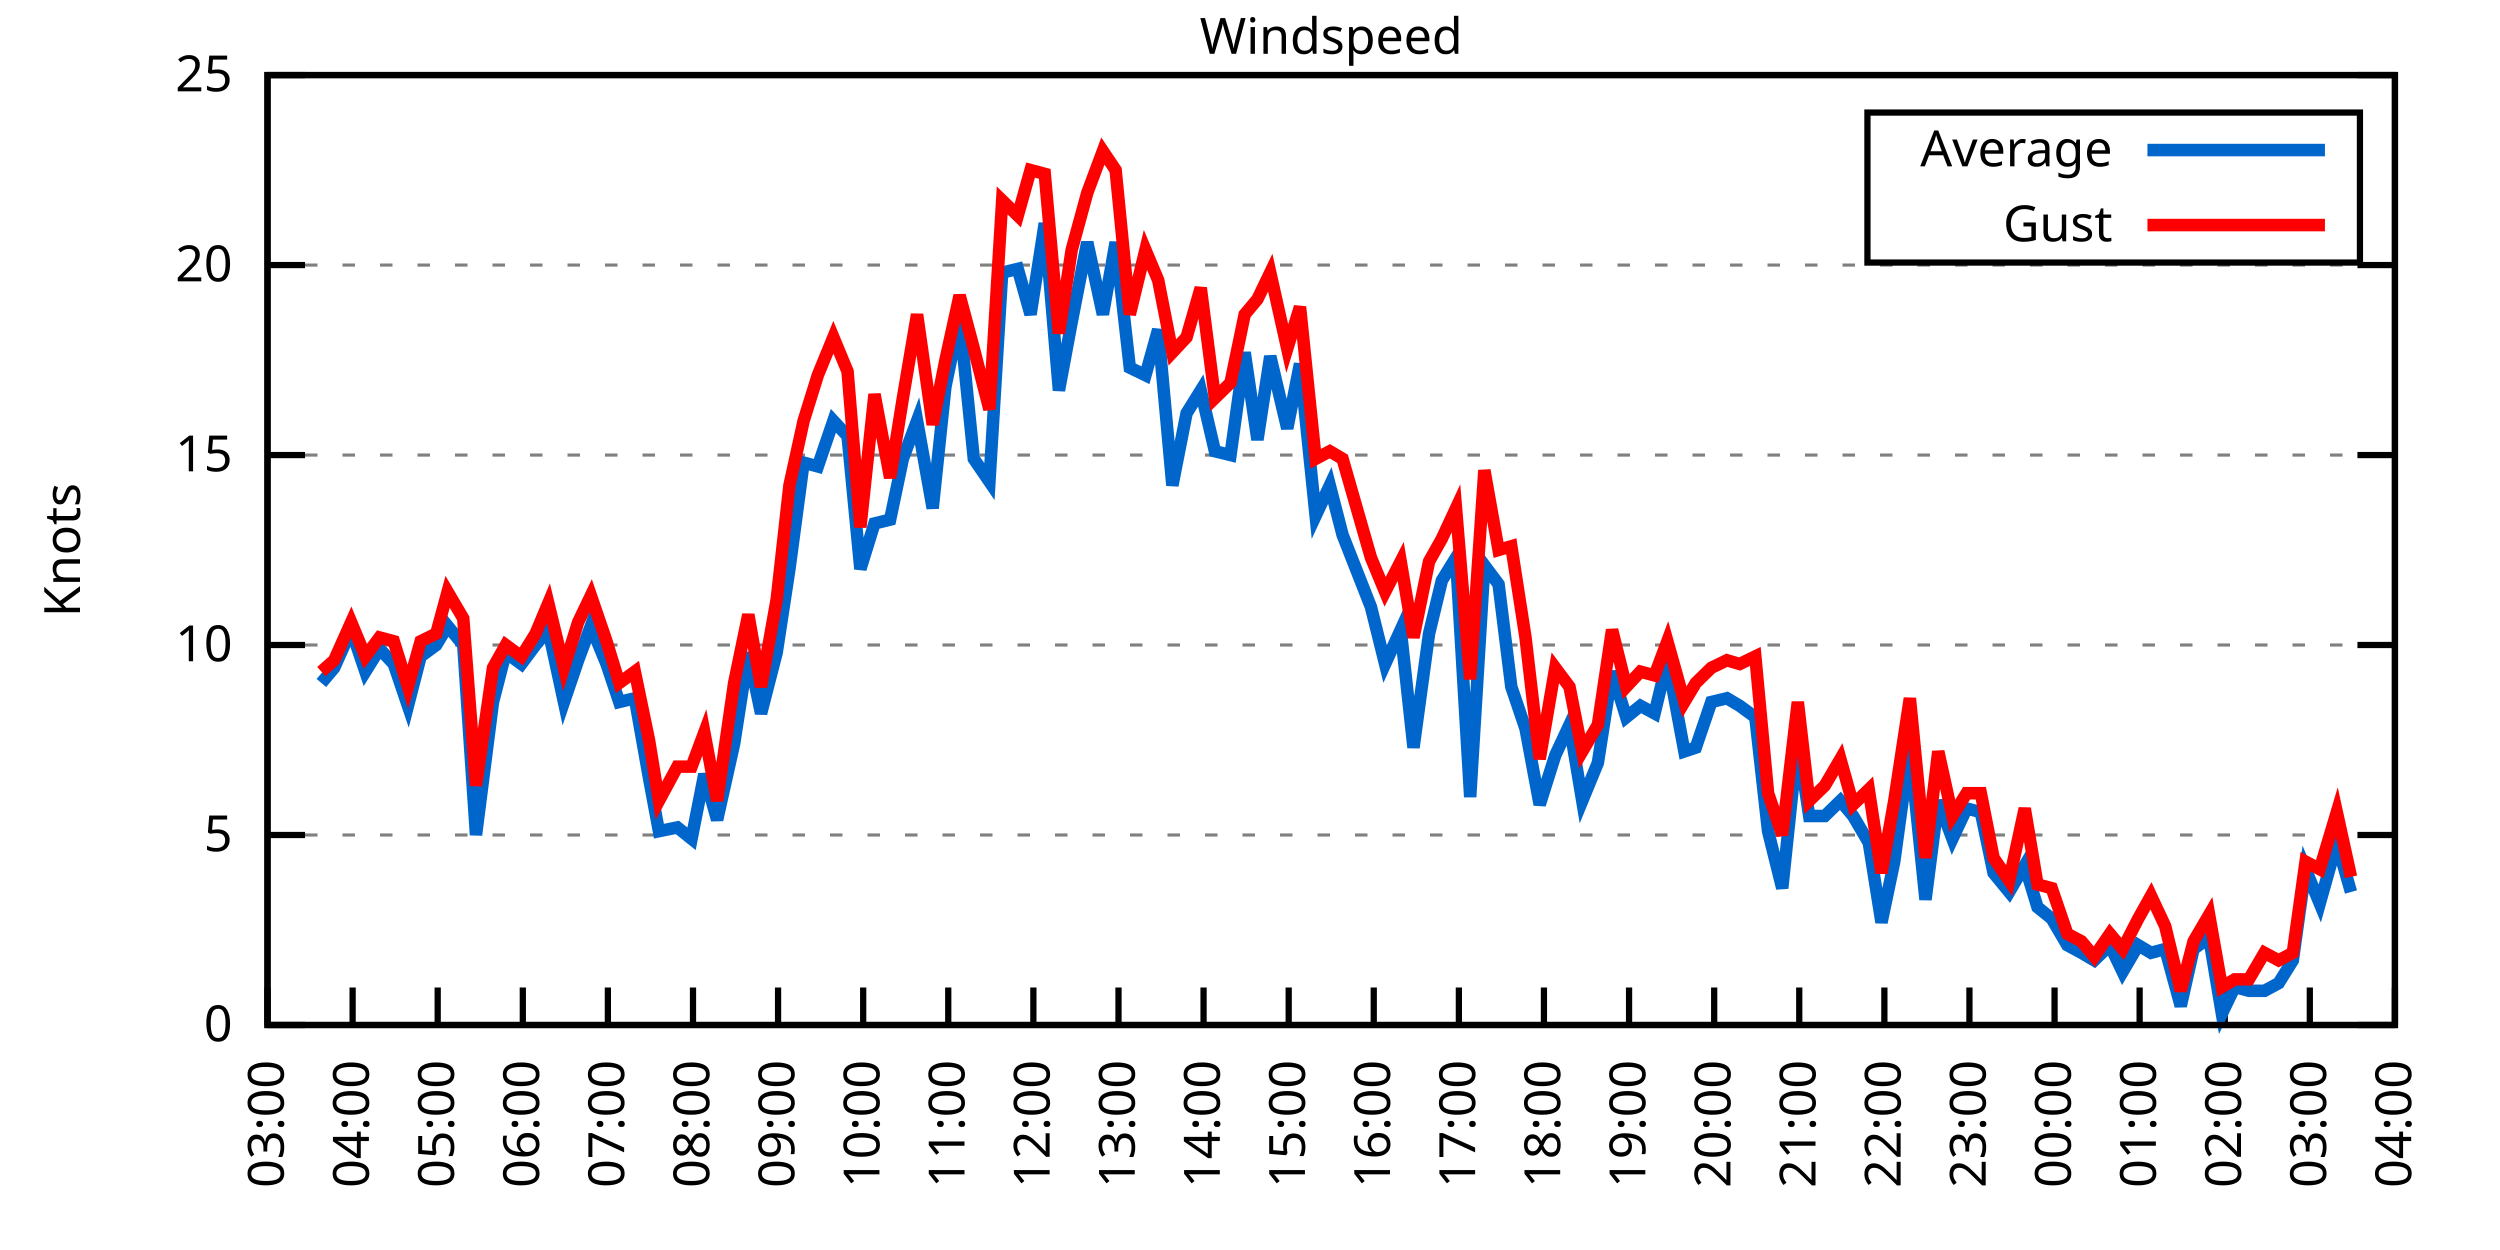
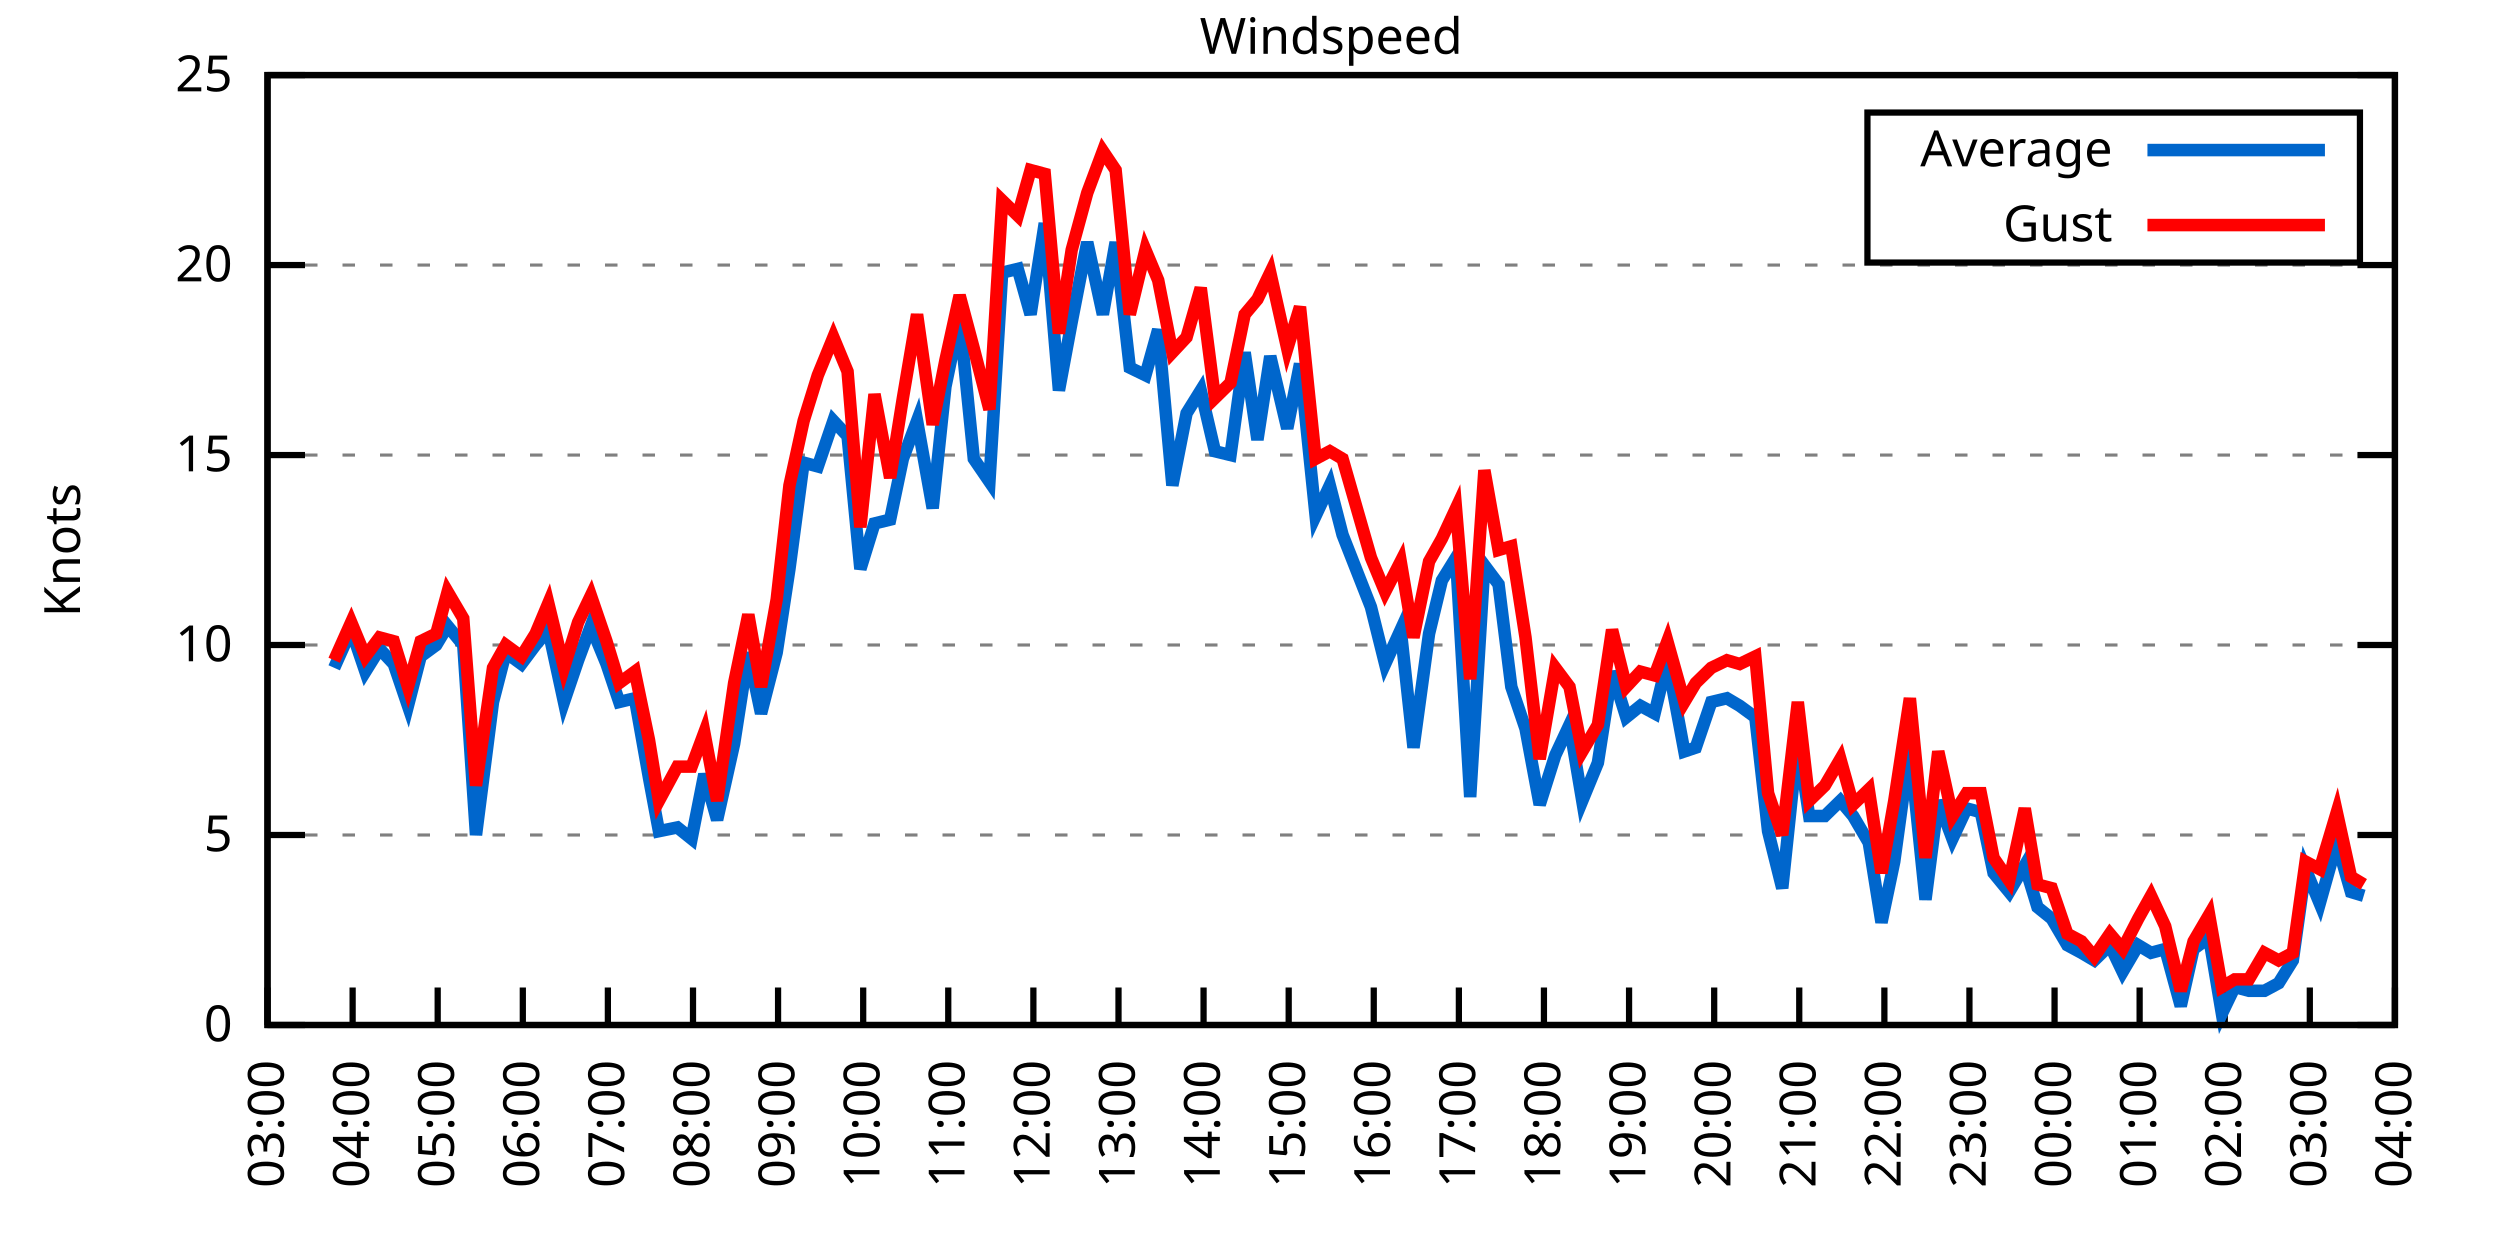
<svg xmlns="http://www.w3.org/2000/svg" xmlns:xlink="http://www.w3.org/1999/xlink" width="400" height="200" viewBox="0 0 400 200">
  <g id="gnuplot_canvas">
    <rect x="0" y="0" width="400" height="200" fill="none" />
    <defs>
      <circle id="gpDot" r="0.5" stroke-width="0.5" stroke="currentColor" />
      <path id="gpPt0" stroke-width="0.333" stroke="currentColor" d="M-1,0 h2 M0,-1 v2" />
      <path id="gpPt1" stroke-width="0.333" stroke="currentColor" d="M-1,-1 L1,1 M1,-1 L-1,1" />
      <path id="gpPt2" stroke-width="0.333" stroke="currentColor" d="M-1,0 L1,0 M0,-1 L0,1 M-1,-1 L1,1 M-1,1 L1,-1" />
      <rect id="gpPt3" stroke-width="0.333" stroke="currentColor" x="-1" y="-1" width="2" height="2" />
      <rect id="gpPt4" stroke-width="0.333" stroke="currentColor" fill="currentColor" x="-1" y="-1" width="2" height="2" />
      <circle id="gpPt5" stroke-width="0.333" stroke="currentColor" cx="0" cy="0" r="1" />
      <use xlink:href="#gpPt5" id="gpPt6" fill="currentColor" stroke="none" />
      <path id="gpPt7" stroke-width="0.333" stroke="currentColor" d="M0,-1.33 L-1.33,0.67 L1.33,0.67 z" />
      <use xlink:href="#gpPt7" id="gpPt8" fill="currentColor" stroke="none" />
      <use xlink:href="#gpPt7" id="gpPt9" stroke="currentColor" transform="rotate(180)" />
      <use xlink:href="#gpPt9" id="gpPt10" fill="currentColor" stroke="none" />
      <use xlink:href="#gpPt3" id="gpPt11" stroke="currentColor" transform="rotate(45)" />
      <use xlink:href="#gpPt11" id="gpPt12" fill="currentColor" stroke="none" />
      <path id="gpPt13" stroke-width="0.333" stroke="currentColor" d="M0,1.330 L1.265,0.411 L0.782,-1.067 L-0.782,-1.076 L-1.265,0.411 z" />
      <use xlink:href="#gpPt13" id="gpPt14" fill="currentColor" stroke="none" />
      <filter id="textbox" filterUnits="objectBoundingBox" x="0" y="0" height="1" width="1">
        <feFlood flood-color="white" flood-opacity="1" result="bgnd" />
        <feComposite in="SourceGraphic" in2="bgnd" operator="atop" />
      </filter>
      <filter id="greybox" filterUnits="objectBoundingBox" x="0" y="0" height="1" width="1">
        <feFlood flood-color="lightgrey" flood-opacity="1" result="grey" />
        <feComposite in="SourceGraphic" in2="grey" operator="atop" />
      </filter>
    </defs>
    <g fill="none" color="white" stroke="currentColor" stroke-width="1.00" stroke-linecap="butt" stroke-linejoin="miter">
</g>
    <g fill="none" color="black" stroke="currentColor" stroke-width="1.00" stroke-linecap="butt" stroke-linejoin="miter">
      <g stroke="none" shape-rendering="crispEdges">
        <polygon fill="rgb(255, 255, 255)" points="42.80,164.00 383.18,164.00 383.18,12.02 42.80,12.02 " />
      </g>
    </g>
    <g fill="none" color="black" stroke="currentColor" stroke-width="1.00" stroke-linecap="butt" stroke-linejoin="miter">
</g>
    <g fill="none" color="black" stroke="black" stroke-width="0.50" stroke-linecap="butt" stroke-linejoin="miter">
</g>
    <g fill="none" color="gray" stroke="currentColor" stroke-width="0.50" stroke-linecap="butt" stroke-linejoin="miter">
      <path stroke="gray" stroke-dasharray="2,4" class="gridline" d="M42.80,164.00 L383.19,164.00  " />
    </g>
    <g fill="none" color="gray" stroke="gray" stroke-width="1.00" stroke-linecap="butt" stroke-linejoin="miter">
</g>
    <g fill="none" color="black" stroke="currentColor" stroke-width="1.00" stroke-linecap="butt" stroke-linejoin="miter">
      <path stroke="black" d="M42.80,164.00 L48.80,164.00 M383.19,164.00 L377.19,164.00  " />
      <g transform="translate(37.20,166.60)" stroke="none" fill="black" font-family="Sans" font-size="8.00" text-anchor="end">
        <text>
          <tspan font-family="Sans"> 0</tspan>
        </text>
      </g>
    </g>
    <g fill="none" color="black" stroke="currentColor" stroke-width="1.00" stroke-linecap="butt" stroke-linejoin="miter">
</g>
    <g fill="none" color="black" stroke="black" stroke-width="0.50" stroke-linecap="butt" stroke-linejoin="miter">
</g>
    <g fill="none" color="gray" stroke="currentColor" stroke-width="0.50" stroke-linecap="butt" stroke-linejoin="miter">
      <path stroke="gray" stroke-dasharray="2,4" class="gridline" d="M42.80,133.60 L383.19,133.60  " />
    </g>
    <g fill="none" color="gray" stroke="gray" stroke-width="1.00" stroke-linecap="butt" stroke-linejoin="miter">
</g>
    <g fill="none" color="black" stroke="currentColor" stroke-width="1.00" stroke-linecap="butt" stroke-linejoin="miter">
      <path stroke="black" d="M42.80,133.60 L48.80,133.60 M383.19,133.60 L377.19,133.60  " />
      <g transform="translate(37.20,136.20)" stroke="none" fill="black" font-family="Sans" font-size="8.00" text-anchor="end">
        <text>
          <tspan font-family="Sans"> 5</tspan>
        </text>
      </g>
    </g>
    <g fill="none" color="black" stroke="currentColor" stroke-width="1.00" stroke-linecap="butt" stroke-linejoin="miter">
</g>
    <g fill="none" color="black" stroke="black" stroke-width="0.50" stroke-linecap="butt" stroke-linejoin="miter">
</g>
    <g fill="none" color="gray" stroke="currentColor" stroke-width="0.50" stroke-linecap="butt" stroke-linejoin="miter">
      <path stroke="gray" stroke-dasharray="2,4" class="gridline" d="M42.80,103.20 L383.19,103.20  " />
    </g>
    <g fill="none" color="gray" stroke="gray" stroke-width="1.00" stroke-linecap="butt" stroke-linejoin="miter">
</g>
    <g fill="none" color="black" stroke="currentColor" stroke-width="1.00" stroke-linecap="butt" stroke-linejoin="miter">
      <path stroke="black" d="M42.80,103.20 L48.80,103.20 M383.19,103.20 L377.19,103.20  " />
      <g transform="translate(37.20,105.80)" stroke="none" fill="black" font-family="Sans" font-size="8.00" text-anchor="end">
        <text>
          <tspan font-family="Sans"> 10</tspan>
        </text>
      </g>
    </g>
    <g fill="none" color="black" stroke="currentColor" stroke-width="1.00" stroke-linecap="butt" stroke-linejoin="miter">
</g>
    <g fill="none" color="black" stroke="black" stroke-width="0.50" stroke-linecap="butt" stroke-linejoin="miter">
</g>
    <g fill="none" color="gray" stroke="currentColor" stroke-width="0.50" stroke-linecap="butt" stroke-linejoin="miter">
      <path stroke="gray" stroke-dasharray="2,4" class="gridline" d="M42.80,72.81 L383.19,72.81  " />
    </g>
    <g fill="none" color="gray" stroke="gray" stroke-width="1.00" stroke-linecap="butt" stroke-linejoin="miter">
</g>
    <g fill="none" color="black" stroke="currentColor" stroke-width="1.00" stroke-linecap="butt" stroke-linejoin="miter">
      <path stroke="black" d="M42.80,72.81 L48.80,72.81 M383.19,72.81 L377.19,72.81  " />
      <g transform="translate(37.20,75.41)" stroke="none" fill="black" font-family="Sans" font-size="8.00" text-anchor="end">
        <text>
          <tspan font-family="Sans"> 15</tspan>
        </text>
      </g>
    </g>
    <g fill="none" color="black" stroke="currentColor" stroke-width="1.00" stroke-linecap="butt" stroke-linejoin="miter">
</g>
    <g fill="none" color="black" stroke="black" stroke-width="0.50" stroke-linecap="butt" stroke-linejoin="miter">
</g>
    <g fill="none" color="gray" stroke="currentColor" stroke-width="0.50" stroke-linecap="butt" stroke-linejoin="miter">
      <path stroke="gray" stroke-dasharray="2,4" class="gridline" d="M42.80,42.41 L383.19,42.41  " />
    </g>
    <g fill="none" color="gray" stroke="gray" stroke-width="1.00" stroke-linecap="butt" stroke-linejoin="miter">
</g>
    <g fill="none" color="black" stroke="currentColor" stroke-width="1.00" stroke-linecap="butt" stroke-linejoin="miter">
      <path stroke="black" d="M42.80,42.41 L48.80,42.41 M383.19,42.41 L377.19,42.41  " />
      <g transform="translate(37.20,45.01)" stroke="none" fill="black" font-family="Sans" font-size="8.00" text-anchor="end">
        <text>
          <tspan font-family="Sans"> 20</tspan>
        </text>
      </g>
    </g>
    <g fill="none" color="black" stroke="currentColor" stroke-width="1.00" stroke-linecap="butt" stroke-linejoin="miter">
</g>
    <g fill="none" color="black" stroke="black" stroke-width="0.50" stroke-linecap="butt" stroke-linejoin="miter">
</g>
    <g fill="none" color="gray" stroke="currentColor" stroke-width="0.50" stroke-linecap="butt" stroke-linejoin="miter">
      <path stroke="gray" stroke-dasharray="2,4" class="gridline" d="M42.80,12.01 L383.19,12.01  " />
    </g>
    <g fill="none" color="gray" stroke="gray" stroke-width="1.00" stroke-linecap="butt" stroke-linejoin="miter">
</g>
    <g fill="none" color="black" stroke="currentColor" stroke-width="1.00" stroke-linecap="butt" stroke-linejoin="miter">
      <path stroke="black" d="M42.80,12.01 L48.80,12.01 M383.19,12.01 L377.19,12.01  " />
      <g transform="translate(37.20,14.61)" stroke="none" fill="black" font-family="Sans" font-size="8.00" text-anchor="end">
        <text>
          <tspan font-family="Sans"> 25</tspan>
        </text>
      </g>
    </g>
    <g fill="none" color="black" stroke="currentColor" stroke-width="1.00" stroke-linecap="butt" stroke-linejoin="miter">
      <path stroke="black" d="M42.80,164.00 L42.80,158.00  " />
      <g transform="translate(45.40,169.60) rotate(270.00)" stroke="none" fill="black" font-family="Sans" font-size="8.00" text-anchor="end">
        <text>
          <tspan font-family="Sans">03:00</tspan>
        </text>
      </g>
    </g>
    <g fill="none" color="black" stroke="currentColor" stroke-width="1.00" stroke-linecap="butt" stroke-linejoin="miter">
      <path stroke="black" d="M56.42,164.00 L56.42,158.00  " />
      <g transform="translate(59.02,169.60) rotate(270.00)" stroke="none" fill="black" font-family="Sans" font-size="8.00" text-anchor="end">
        <text>
          <tspan font-family="Sans">04:00</tspan>
        </text>
      </g>
    </g>
    <g fill="none" color="black" stroke="currentColor" stroke-width="1.00" stroke-linecap="butt" stroke-linejoin="miter">
      <path stroke="black" d="M70.03,164.00 L70.03,158.00  " />
      <g transform="translate(72.63,169.60) rotate(270.00)" stroke="none" fill="black" font-family="Sans" font-size="8.00" text-anchor="end">
        <text>
          <tspan font-family="Sans">05:00</tspan>
        </text>
      </g>
    </g>
    <g fill="none" color="black" stroke="currentColor" stroke-width="1.00" stroke-linecap="butt" stroke-linejoin="miter">
      <path stroke="black" d="M83.65,164.00 L83.65,158.00  " />
      <g transform="translate(86.25,169.60) rotate(270.00)" stroke="none" fill="black" font-family="Sans" font-size="8.00" text-anchor="end">
        <text>
          <tspan font-family="Sans">06:00</tspan>
        </text>
      </g>
    </g>
    <g fill="none" color="black" stroke="currentColor" stroke-width="1.00" stroke-linecap="butt" stroke-linejoin="miter">
      <path stroke="black" d="M97.26,164.00 L97.26,158.00  " />
      <g transform="translate(99.86,169.60) rotate(270.00)" stroke="none" fill="black" font-family="Sans" font-size="8.00" text-anchor="end">
        <text>
          <tspan font-family="Sans">07:00</tspan>
        </text>
      </g>
    </g>
    <g fill="none" color="black" stroke="currentColor" stroke-width="1.00" stroke-linecap="butt" stroke-linejoin="miter">
      <path stroke="black" d="M110.88,164.00 L110.88,158.00  " />
      <g transform="translate(113.48,169.60) rotate(270.00)" stroke="none" fill="black" font-family="Sans" font-size="8.00" text-anchor="end">
        <text>
          <tspan font-family="Sans">08:00</tspan>
        </text>
      </g>
    </g>
    <g fill="none" color="black" stroke="currentColor" stroke-width="1.00" stroke-linecap="butt" stroke-linejoin="miter">
      <path stroke="black" d="M124.49,164.00 L124.49,158.00  " />
      <g transform="translate(127.09,169.60) rotate(270.00)" stroke="none" fill="black" font-family="Sans" font-size="8.00" text-anchor="end">
        <text>
          <tspan font-family="Sans">09:00</tspan>
        </text>
      </g>
    </g>
    <g fill="none" color="black" stroke="currentColor" stroke-width="1.00" stroke-linecap="butt" stroke-linejoin="miter">
      <path stroke="black" d="M138.11,164.00 L138.11,158.00  " />
      <g transform="translate(140.71,169.60) rotate(270.00)" stroke="none" fill="black" font-family="Sans" font-size="8.00" text-anchor="end">
        <text>
          <tspan font-family="Sans">10:00</tspan>
        </text>
      </g>
    </g>
    <g fill="none" color="black" stroke="currentColor" stroke-width="1.00" stroke-linecap="butt" stroke-linejoin="miter">
      <path stroke="black" d="M151.72,164.00 L151.72,158.00  " />
      <g transform="translate(154.32,169.60) rotate(270.00)" stroke="none" fill="black" font-family="Sans" font-size="8.00" text-anchor="end">
        <text>
          <tspan font-family="Sans">11:00</tspan>
        </text>
      </g>
    </g>
    <g fill="none" color="black" stroke="currentColor" stroke-width="1.00" stroke-linecap="butt" stroke-linejoin="miter">
      <path stroke="black" d="M165.34,164.00 L165.34,158.00  " />
      <g transform="translate(167.94,169.60) rotate(270.00)" stroke="none" fill="black" font-family="Sans" font-size="8.00" text-anchor="end">
        <text>
          <tspan font-family="Sans">12:00</tspan>
        </text>
      </g>
    </g>
    <g fill="none" color="black" stroke="currentColor" stroke-width="1.00" stroke-linecap="butt" stroke-linejoin="miter">
      <path stroke="black" d="M178.96,164.00 L178.96,158.00  " />
      <g transform="translate(181.56,169.60) rotate(270.00)" stroke="none" fill="black" font-family="Sans" font-size="8.00" text-anchor="end">
        <text>
          <tspan font-family="Sans">13:00</tspan>
        </text>
      </g>
    </g>
    <g fill="none" color="black" stroke="currentColor" stroke-width="1.00" stroke-linecap="butt" stroke-linejoin="miter">
      <path stroke="black" d="M192.57,164.00 L192.57,158.00  " />
      <g transform="translate(195.17,169.60) rotate(270.00)" stroke="none" fill="black" font-family="Sans" font-size="8.00" text-anchor="end">
        <text>
          <tspan font-family="Sans">14:00</tspan>
        </text>
      </g>
    </g>
    <g fill="none" color="black" stroke="currentColor" stroke-width="1.00" stroke-linecap="butt" stroke-linejoin="miter">
      <path stroke="black" d="M206.19,164.00 L206.19,158.00  " />
      <g transform="translate(208.79,169.60) rotate(270.00)" stroke="none" fill="black" font-family="Sans" font-size="8.00" text-anchor="end">
        <text>
          <tspan font-family="Sans">15:00</tspan>
        </text>
      </g>
    </g>
    <g fill="none" color="black" stroke="currentColor" stroke-width="1.00" stroke-linecap="butt" stroke-linejoin="miter">
      <path stroke="black" d="M219.80,164.00 L219.80,158.00  " />
      <g transform="translate(222.40,169.60) rotate(270.00)" stroke="none" fill="black" font-family="Sans" font-size="8.00" text-anchor="end">
        <text>
          <tspan font-family="Sans">16:00</tspan>
        </text>
      </g>
    </g>
    <g fill="none" color="black" stroke="currentColor" stroke-width="1.00" stroke-linecap="butt" stroke-linejoin="miter">
      <path stroke="black" d="M233.42,164.00 L233.42,158.00  " />
      <g transform="translate(236.02,169.60) rotate(270.00)" stroke="none" fill="black" font-family="Sans" font-size="8.00" text-anchor="end">
        <text>
          <tspan font-family="Sans">17:00</tspan>
        </text>
      </g>
    </g>
    <g fill="none" color="black" stroke="currentColor" stroke-width="1.00" stroke-linecap="butt" stroke-linejoin="miter">
      <path stroke="black" d="M247.03,164.00 L247.03,158.00  " />
      <g transform="translate(249.63,169.60) rotate(270.00)" stroke="none" fill="black" font-family="Sans" font-size="8.00" text-anchor="end">
        <text>
          <tspan font-family="Sans">18:00</tspan>
        </text>
      </g>
    </g>
    <g fill="none" color="black" stroke="currentColor" stroke-width="1.00" stroke-linecap="butt" stroke-linejoin="miter">
      <path stroke="black" d="M260.65,164.00 L260.65,158.00  " />
      <g transform="translate(263.25,169.60) rotate(270.00)" stroke="none" fill="black" font-family="Sans" font-size="8.00" text-anchor="end">
        <text>
          <tspan font-family="Sans">19:00</tspan>
        </text>
      </g>
    </g>
    <g fill="none" color="black" stroke="currentColor" stroke-width="1.00" stroke-linecap="butt" stroke-linejoin="miter">
      <path stroke="black" d="M274.27,164.00 L274.27,158.00  " />
      <g transform="translate(276.87,169.60) rotate(270.00)" stroke="none" fill="black" font-family="Sans" font-size="8.00" text-anchor="end">
        <text>
          <tspan font-family="Sans">20:00</tspan>
        </text>
      </g>
    </g>
    <g fill="none" color="black" stroke="currentColor" stroke-width="1.00" stroke-linecap="butt" stroke-linejoin="miter">
      <path stroke="black" d="M287.88,164.00 L287.88,158.00  " />
      <g transform="translate(290.48,169.60) rotate(270.00)" stroke="none" fill="black" font-family="Sans" font-size="8.00" text-anchor="end">
        <text>
          <tspan font-family="Sans">21:00</tspan>
        </text>
      </g>
    </g>
    <g fill="none" color="black" stroke="currentColor" stroke-width="1.00" stroke-linecap="butt" stroke-linejoin="miter">
      <path stroke="black" d="M301.50,164.00 L301.50,158.00  " />
      <g transform="translate(304.10,169.60) rotate(270.00)" stroke="none" fill="black" font-family="Sans" font-size="8.00" text-anchor="end">
        <text>
          <tspan font-family="Sans">22:00</tspan>
        </text>
      </g>
    </g>
    <g fill="none" color="black" stroke="currentColor" stroke-width="1.00" stroke-linecap="butt" stroke-linejoin="miter">
      <path stroke="black" d="M315.11,164.00 L315.11,158.00  " />
      <g transform="translate(317.71,169.60) rotate(270.00)" stroke="none" fill="black" font-family="Sans" font-size="8.00" text-anchor="end">
        <text>
          <tspan font-family="Sans">23:00</tspan>
        </text>
      </g>
    </g>
    <g fill="none" color="black" stroke="currentColor" stroke-width="1.00" stroke-linecap="butt" stroke-linejoin="miter">
      <path stroke="black" d="M328.73,164.00 L328.73,158.00  " />
      <g transform="translate(331.33,169.60) rotate(270.00)" stroke="none" fill="black" font-family="Sans" font-size="8.00" text-anchor="end">
        <text>
          <tspan font-family="Sans">00:00</tspan>
        </text>
      </g>
    </g>
    <g fill="none" color="black" stroke="currentColor" stroke-width="1.00" stroke-linecap="butt" stroke-linejoin="miter">
      <path stroke="black" d="M342.34,164.00 L342.34,158.00  " />
      <g transform="translate(344.94,169.60) rotate(270.00)" stroke="none" fill="black" font-family="Sans" font-size="8.00" text-anchor="end">
        <text>
          <tspan font-family="Sans">01:00</tspan>
        </text>
      </g>
    </g>
    <g fill="none" color="black" stroke="currentColor" stroke-width="1.00" stroke-linecap="butt" stroke-linejoin="miter">
      <path stroke="black" d="M355.96,164.00 L355.96,158.00  " />
      <g transform="translate(358.56,169.60) rotate(270.00)" stroke="none" fill="black" font-family="Sans" font-size="8.00" text-anchor="end">
        <text>
          <tspan font-family="Sans">02:00</tspan>
        </text>
      </g>
    </g>
    <g fill="none" color="black" stroke="currentColor" stroke-width="1.00" stroke-linecap="butt" stroke-linejoin="miter">
      <path stroke="black" d="M369.57,164.00 L369.57,158.00  " />
      <g transform="translate(372.17,169.60) rotate(270.00)" stroke="none" fill="black" font-family="Sans" font-size="8.00" text-anchor="end">
        <text>
          <tspan font-family="Sans">03:00</tspan>
        </text>
      </g>
    </g>
    <g fill="none" color="black" stroke="currentColor" stroke-width="1.00" stroke-linecap="butt" stroke-linejoin="miter">
      <path stroke="black" d="M383.19,164.00 L383.19,158.00  " />
      <g transform="translate(385.79,169.60) rotate(270.00)" stroke="none" fill="black" font-family="Sans" font-size="8.00" text-anchor="end">
        <text>
          <tspan font-family="Sans">04:00</tspan>
        </text>
      </g>
    </g>
    <g fill="none" color="black" stroke="currentColor" stroke-width="1.00" stroke-linecap="butt" stroke-linejoin="miter">
</g>
    <g fill="none" color="black" stroke="currentColor" stroke-width="1.00" stroke-linecap="butt" stroke-linejoin="miter">
      <path stroke="black" d="M42.80,12.01 L42.80,164.00 L383.19,164.00 L383.19,12.01 L42.80,12.01 Z  " />
    </g>
    <g fill="none" color="black" stroke="currentColor" stroke-width="1.00" stroke-linecap="butt" stroke-linejoin="miter">
</g>
    <g fill="none" color="black" stroke="currentColor" stroke-width="1.00" stroke-linecap="butt" stroke-linejoin="miter">
      <path stroke="black" d="M298.79,42.01 L298.79,18.01 L377.59,18.01 L377.59,42.01 L298.79,42.01 Z  " />
    </g>
    <g id="Windspeed_plot_1">
      <g fill="none" color="white" stroke="black" stroke-width="2.00" stroke-linecap="butt" stroke-linejoin="miter">
</g>
      <g fill="none" color="black" stroke="currentColor" stroke-width="2.00" stroke-linecap="butt" stroke-linejoin="miter">
        <g transform="translate(337.99,26.61)" stroke="none" fill="black" font-family="Sans" font-size="8.00" text-anchor="end">
          <text>
            <tspan font-family="Sans">Average</tspan>
          </text>
        </g>
      </g>
      <g fill="none" color="black" stroke="currentColor" stroke-width="2.00" stroke-linecap="butt" stroke-linejoin="miter">
-         <path stroke="rgb(  0, 102, 204)" d="M343.59,24.01 L371.99,24.01 M51.42,109.28 L53.47,106.85 L56.19,100.77 L58.46,107.46 L60.73,103.81 L63.00,106.24   L65.27,112.93 L67.31,105.03 L69.80,103.20 L71.62,100.16 L74.12,103.20 L76.16,133.60 L78.88,112.32 L80.92,104.42   L83.42,106.24 L85.69,103.20 L87.73,100.77 L90.23,112.32 L92.50,105.64 L94.54,100.16 L97.04,106.24 L99.08,112.32   L101.57,111.72 L103.84,124.48 L105.43,132.99 L108.38,132.39 L110.65,134.21 L112.69,123.87 L114.74,131.17 L117.46,119.01   L119.73,104.42 L121.77,114.15 L124.27,104.42 L126.31,91.04 L128.58,74.02 L130.85,74.63 L133.34,67.33 L135.61,69.77   L137.66,91.04 L139.92,83.75 L142.42,83.14 L144.46,73.41 L146.73,67.33 L149.23,81.32 L151.27,61.86 L153.54,50.92   L155.81,73.41 L158.31,77.06 L160.35,43.62 L162.84,43.02 L164.89,50.31 L167.16,35.72 L169.43,62.47 L171.47,51.53   L173.96,38.76 L176.46,50.31 L178.50,38.76 L180.77,58.82 L183.27,60.04 L185.31,52.74 L187.58,77.67 L189.85,66.12   L192.12,62.47 L194.39,72.20 L196.88,72.81 L199.15,56.39 L201.19,70.37 L203.24,57.00 L205.96,68.55 L208.00,58.21   L210.50,82.53 L212.77,77.67 L214.81,85.57 L219.35,97.12 L221.62,106.24 L224.11,100.77 L226.16,119.62 L228.65,101.38   L230.70,92.87 L232.96,89.22 L235.23,127.52 L237.50,90.44 L239.77,93.48 L241.81,109.89 L244.08,116.58 L246.35,128.74   L248.85,120.83 L251.12,115.97 L253.16,128.13 L255.66,122.05 L257.93,107.46 L260.20,114.76 L262.47,112.93 L264.73,114.15   L266.78,105.64 L269.50,120.23 L271.32,119.62 L273.81,112.32 L276.31,111.72 L278.35,112.93 L280.85,114.76 L282.89,132.99   L285.16,142.11 L287.65,118.40 L289.47,130.56 L291.97,130.56 L294.46,128.13 L296.50,130.56 L299.00,134.82 L301.04,147.59   L303.08,137.86 L305.58,119.62 L308.08,143.94 L310.12,128.13 L312.39,134.21 L314.66,129.35 L316.93,129.95 L318.97,139.68   L321.47,142.72 L323.96,138.47 L326.00,145.15 L328.27,146.98 L330.77,151.23 L333.04,152.45 L335.08,153.66 L337.58,151.23   L339.62,155.49 L342.12,151.23 L344.16,152.45 L346.43,151.84 L348.92,160.96 L350.97,151.84 L353.46,150.02 L355.50,162.18   L357.55,157.92 L359.82,158.53 L362.31,158.53 L364.58,157.31 L366.85,153.66 L368.89,139.07 L371.16,144.55 L373.89,134.82   L376.16,142.72  " />
+         <path stroke="rgb(  0, 102, 204)" d="M343.59,24.01 L371.99,24.01 M53.47,106.85 L56.19,100.77 L58.46,107.46 L60.73,103.81 L63.00,106.24 L65.27,112.93   L67.31,105.03 L69.80,103.20 L71.62,100.16 L74.12,103.20 L76.16,133.60 L78.88,112.32 L80.92,104.42 L83.42,106.24   L85.69,103.20 L87.73,100.77 L90.23,112.32 L92.50,105.64 L94.54,100.16 L97.04,106.24 L99.08,112.32 L101.57,111.72   L103.84,124.48 L105.43,132.99 L108.38,132.39 L110.65,134.21 L112.69,123.87 L114.74,131.17 L117.46,119.01 L119.73,104.42   L121.77,114.15 L124.27,104.42 L126.31,91.04 L128.58,74.02 L130.85,74.63 L133.34,67.33 L135.61,69.77 L137.66,91.04   L139.92,83.75 L142.42,83.14 L144.46,73.41 L146.73,67.33 L149.23,81.32 L151.27,61.86 L153.54,50.92 L155.81,73.41   L158.31,77.06 L160.35,43.62 L162.84,43.02 L164.89,50.31 L167.16,35.72 L169.43,62.47 L171.47,51.53 L173.96,38.76   L176.46,50.31 L178.50,38.76 L180.77,58.82 L183.27,60.04 L185.31,52.74 L187.58,77.67 L189.85,66.12 L192.12,62.47   L194.39,72.20 L196.88,72.81 L199.15,56.39 L201.19,70.37 L203.24,57.00 L205.96,68.55 L208.00,58.21 L210.50,82.53   L212.77,77.67 L214.81,85.57 L219.35,97.12 L221.62,106.24 L224.11,100.77 L226.16,119.62 L228.65,101.38 L230.70,92.87   L232.96,89.22 L235.23,127.52 L237.50,90.44 L239.77,93.48 L241.81,109.89 L244.08,116.58 L246.35,128.74 L248.85,120.83   L251.12,115.97 L253.16,128.13 L255.66,122.05 L257.93,107.46 L260.20,114.76 L262.47,112.93 L264.73,114.15 L266.78,105.64   L269.50,120.23 L271.32,119.62 L273.81,112.32 L276.31,111.72 L278.35,112.93 L280.85,114.76 L282.89,132.99 L285.16,142.11   L287.65,118.40 L289.47,130.56 L291.97,130.56 L294.46,128.13 L296.50,130.56 L299.00,134.82 L301.04,147.59 L303.08,137.86   L305.58,119.62 L308.08,143.94 L310.12,128.13 L312.39,134.21 L314.66,129.35 L316.93,129.95 L318.97,139.68 L321.47,142.72   L323.96,138.47 L326.00,145.15 L328.27,146.98 L330.77,151.23 L333.04,152.45 L335.08,153.66 L337.58,151.23 L339.62,155.49   L342.12,151.23 L344.16,152.45 L346.43,151.84 L348.92,160.96 L350.97,151.84 L353.46,150.02 L355.50,162.18 L357.55,157.92   L359.82,158.53 L362.31,158.53 L364.58,157.31 L366.85,153.66 L368.89,139.07 L371.16,144.55 L373.89,134.82 L376.16,142.72   L378.20,143.33  " />
      </g>
    </g>
    <g id="Windspeed_plot_2">
      <g fill="none" color="black" stroke="currentColor" stroke-width="2.00" stroke-linecap="butt" stroke-linejoin="miter">
        <g transform="translate(337.99,38.61)" stroke="none" fill="black" font-family="Sans" font-size="8.00" text-anchor="end">
          <text>
            <tspan font-family="Sans">Gust</tspan>
          </text>
        </g>
      </g>
      <g fill="none" color="black" stroke="currentColor" stroke-width="2.00" stroke-linecap="butt" stroke-linejoin="miter">
-         <path stroke="rgb(255,   0,   0)" d="M343.59,36.01 L371.99,36.01 M51.42,107.46 L53.47,105.64 L56.19,99.56 L58.46,105.03 L60.73,101.99 L63.00,102.60   L65.27,109.89 L67.31,102.60 L69.80,101.38 L71.62,94.69 L74.12,98.95 L76.16,125.70 L78.88,106.85 L80.92,103.20   L83.42,105.03 L85.69,101.38 L87.73,96.52 L90.23,106.85 L92.50,99.56 L94.54,95.30 L97.04,102.60 L99.08,109.28   L101.57,107.46 L103.84,118.40 L105.43,128.13 L108.38,122.66 L110.65,122.66 L112.69,117.19 L114.74,128.13 L117.46,109.28   L119.73,98.34 L121.77,109.89 L124.27,95.91 L126.31,77.67 L128.58,67.33 L130.85,60.04 L133.34,53.96 L135.61,59.43   L137.66,84.36 L139.92,63.08 L142.42,76.45 L144.46,63.69 L146.73,50.31 L149.23,67.94 L151.27,57.61 L153.54,47.27   L155.81,55.78 L158.31,65.51 L160.35,32.07 L162.84,34.50 L164.89,27.21 L167.16,27.82 L169.43,53.35 L171.47,39.98   L173.96,30.86 L176.46,24.17 L178.50,27.21 L180.77,50.31 L183.27,39.98 L185.31,44.84 L187.58,56.39 L189.85,53.96   L192.12,46.06 L194.39,63.69 L196.88,61.25 L199.15,50.31 L201.19,47.88 L203.24,43.62 L205.96,55.78 L208.00,49.10   L210.50,73.41 L212.77,72.20 L214.81,73.41 L219.35,89.22 L221.62,94.69 L224.11,89.83 L226.16,101.99 L228.65,89.83   L230.70,86.18 L232.96,81.32 L235.23,108.68 L237.50,75.24 L239.77,88.00 L241.81,87.40 L244.08,101.99 L246.35,121.44   L248.85,106.85 L251.12,109.89 L253.16,120.23 L255.66,115.97 L257.93,100.77 L260.20,109.89 L262.47,107.46 L264.73,108.07   L266.78,102.60 L269.50,112.32 L271.32,109.28 L273.81,106.85 L276.31,105.64 L278.35,106.24 L280.85,105.03 L282.89,126.91   L285.16,133.60 L287.65,112.32 L289.47,128.13 L291.97,125.70 L294.46,121.44 L296.50,128.74 L299.00,126.31 L301.04,139.68   L303.08,128.13 L305.58,111.72 L308.08,137.25 L310.12,120.23 L312.39,130.56 L314.66,126.91 L316.93,126.91 L318.97,137.25   L321.47,140.90 L323.96,129.35 L326.00,141.51 L328.27,142.11 L330.77,149.41 L333.04,150.62 L335.08,153.06 L337.58,149.41   L339.62,151.84 L342.12,146.98 L344.16,143.33 L346.43,148.19 L348.92,158.53 L350.97,150.62 L353.46,146.37 L355.50,157.92   L357.55,156.70 L359.82,156.70 L362.31,152.45 L364.58,153.66 L366.85,152.45 L368.89,137.86 L371.16,139.07 L373.89,129.95   L376.16,140.29  " />
+         <path stroke="rgb(255,   0,   0)" d="M343.59,36.01 L371.99,36.01 M53.47,105.64 L56.19,99.56 L58.46,105.03 L60.73,101.99 L63.00,102.60 L65.27,109.89   L67.31,102.60 L69.80,101.38 L71.62,94.69 L74.12,98.95 L76.16,125.70 L78.88,106.85 L80.92,103.20 L83.42,105.03   L85.69,101.38 L87.73,96.52 L90.23,106.85 L92.50,99.56 L94.54,95.30 L97.04,102.60 L99.08,109.28 L101.57,107.46   L103.84,118.40 L105.43,128.13 L108.38,122.66 L110.65,122.66 L112.69,117.19 L114.74,128.13 L117.46,109.28 L119.73,98.34   L121.77,109.89 L124.27,95.91 L126.31,77.67 L128.58,67.33 L130.85,60.04 L133.34,53.96 L135.61,59.43 L137.66,84.36   L139.92,63.08 L142.42,76.45 L144.46,63.69 L146.73,50.31 L149.23,67.94 L151.27,57.61 L153.54,47.27 L155.81,55.78   L158.31,65.51 L160.35,32.07 L162.84,34.50 L164.89,27.21 L167.16,27.82 L169.43,53.35 L171.47,39.98 L173.96,30.86   L176.46,24.17 L178.50,27.21 L180.77,50.31 L183.27,39.98 L185.31,44.84 L187.58,56.39 L189.85,53.96 L192.12,46.06   L194.39,63.69 L196.88,61.25 L199.15,50.31 L201.19,47.88 L203.24,43.62 L205.96,55.78 L208.00,49.10 L210.50,73.41   L212.77,72.20 L214.81,73.41 L219.35,89.22 L221.62,94.69 L224.11,89.83 L226.16,101.99 L228.65,89.83 L230.70,86.18   L232.96,81.32 L235.23,108.68 L237.50,75.24 L239.77,88.00 L241.81,87.40 L244.08,101.99 L246.35,121.44 L248.85,106.85   L251.12,109.89 L253.16,120.23 L255.66,115.97 L257.93,100.77 L260.20,109.89 L262.47,107.46 L264.73,108.07 L266.78,102.60   L269.50,112.32 L271.32,109.28 L273.81,106.85 L276.31,105.64 L278.35,106.24 L280.85,105.03 L282.89,126.91 L285.16,133.60   L287.65,112.32 L289.47,128.13 L291.97,125.70 L294.46,121.44 L296.50,128.74 L299.00,126.31 L301.04,139.68 L303.08,128.13   L305.58,111.72 L308.08,137.25 L310.12,120.23 L312.39,130.56 L314.66,126.91 L316.93,126.91 L318.97,137.25 L321.47,140.90   L323.96,129.35 L326.00,141.51 L328.27,142.11 L330.77,149.41 L333.04,150.62 L335.08,153.06 L337.58,149.41 L339.62,151.84   L342.12,146.98 L344.16,143.33 L346.43,148.19 L348.92,158.53 L350.97,150.62 L353.46,146.37 L355.50,157.92 L357.55,156.70   L359.82,156.70 L362.31,152.45 L364.58,153.66 L366.85,152.45 L368.89,137.86 L371.16,139.07 L373.89,129.95 L376.16,140.29   L378.20,141.51  " />
      </g>
    </g>
    <g fill="none" color="black" stroke="currentColor" stroke-width="2.00" stroke-linecap="butt" stroke-linejoin="miter">
</g>
    <g fill="none" color="black" stroke="black" stroke-width="1.00" stroke-linecap="butt" stroke-linejoin="miter">
</g>
    <g fill="none" color="black" stroke="currentColor" stroke-width="1.00" stroke-linecap="butt" stroke-linejoin="miter">
      <path stroke="black" d="M42.80,12.01 L42.80,164.00 L383.19,164.00 L383.19,12.01 L42.80,12.01 Z  " />
      <g transform="translate(12.80,88.01) rotate(270.00)" stroke="none" fill="black" font-family="Sans" font-size="8.00" text-anchor="middle">
        <text>
          <tspan font-family="Sans">Knots</tspan>
        </text>
      </g>
    </g>
    <g fill="none" color="black" stroke="currentColor" stroke-width="1.00" stroke-linecap="butt" stroke-linejoin="miter">
</g>
    <g fill="none" color="black" stroke="currentColor" stroke-width="1.00" stroke-linecap="butt" stroke-linejoin="miter">
      <g transform="translate(212.99,8.61)" stroke="none" fill="black" font-family="Sans" font-size="8.00" text-anchor="middle">
        <text>
          <tspan font-family="Sans">Windspeed</tspan>
        </text>
      </g>
    </g>
    <g fill="none" color="black" stroke="currentColor" stroke-width="1.00" stroke-linecap="butt" stroke-linejoin="miter">
</g>
  </g>
</svg>
